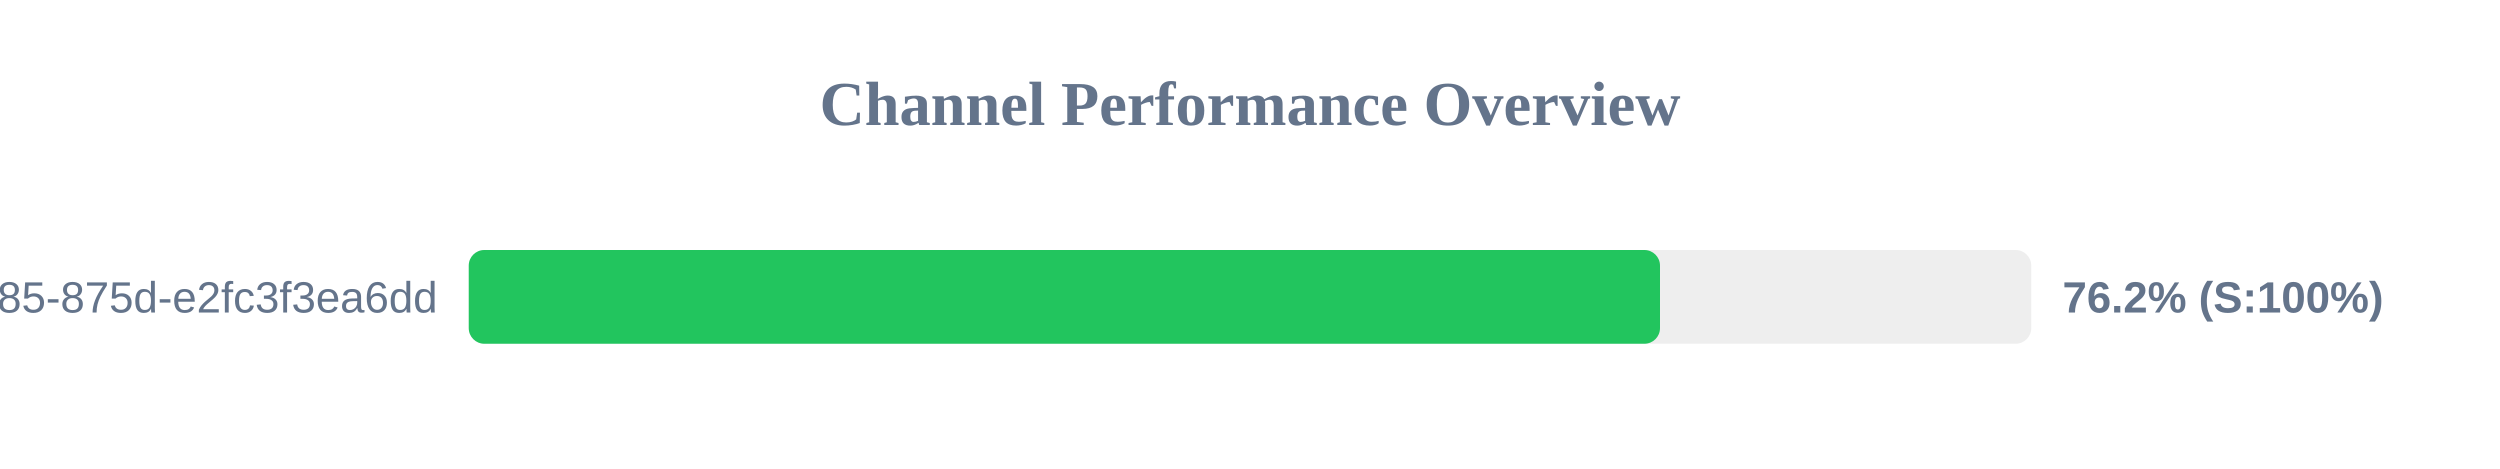
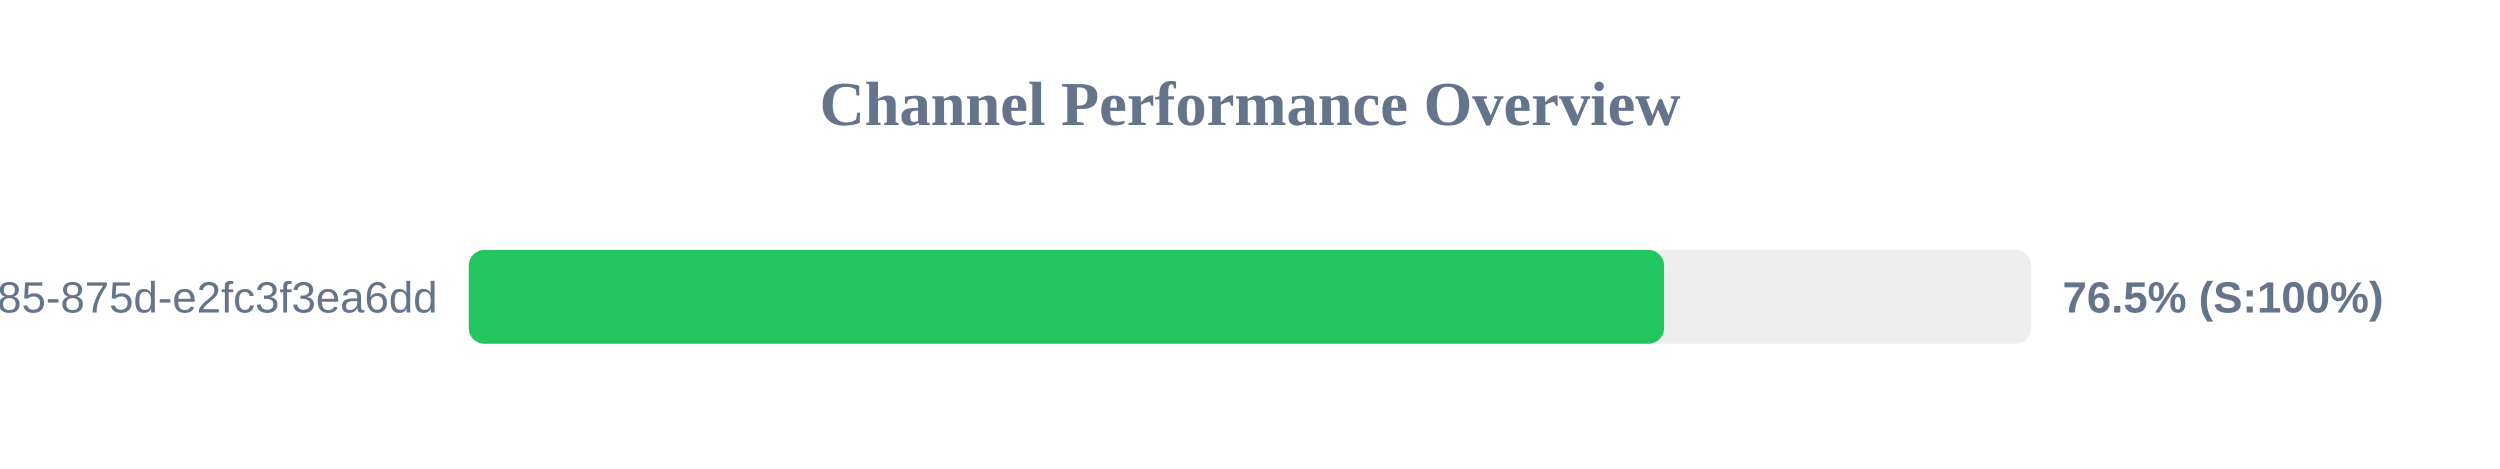
<svg xmlns="http://www.w3.org/2000/svg" width="800" height="150" version="1.1">
  <style>
        .row { font: 14px Arial; fill: #64748b; }
        .score { font: bold 14px Arial; fill: #64748b; }
    </style>
  <text x="400" y="40" text-anchor="middle" font-size="20px" font-weight="bold" fill="#64748b">Channel Performance Overview</text>
  <rect x="150" y="80" width="500" height="30" fill="#eee" rx="5" />
-   <rect x="150" y="80" width="381.2" height="30" fill="#22c55e" rx="5" />
+   <rect x="150" y="80" width="382.5" height="30" fill="#22c55e" rx="5" />
  <text x="140" y="100" text-anchor="end" class="row">?uuid=1045aedf-053c-4585-875d-e2fc3f3ea6dd</text>
-   <text x="660" y="100" text-anchor="start" class="score">76.2% (S:100%)</text>
+   <text x="660" y="100" text-anchor="start" class="score">76.5% (S:100%)</text>
</svg>
